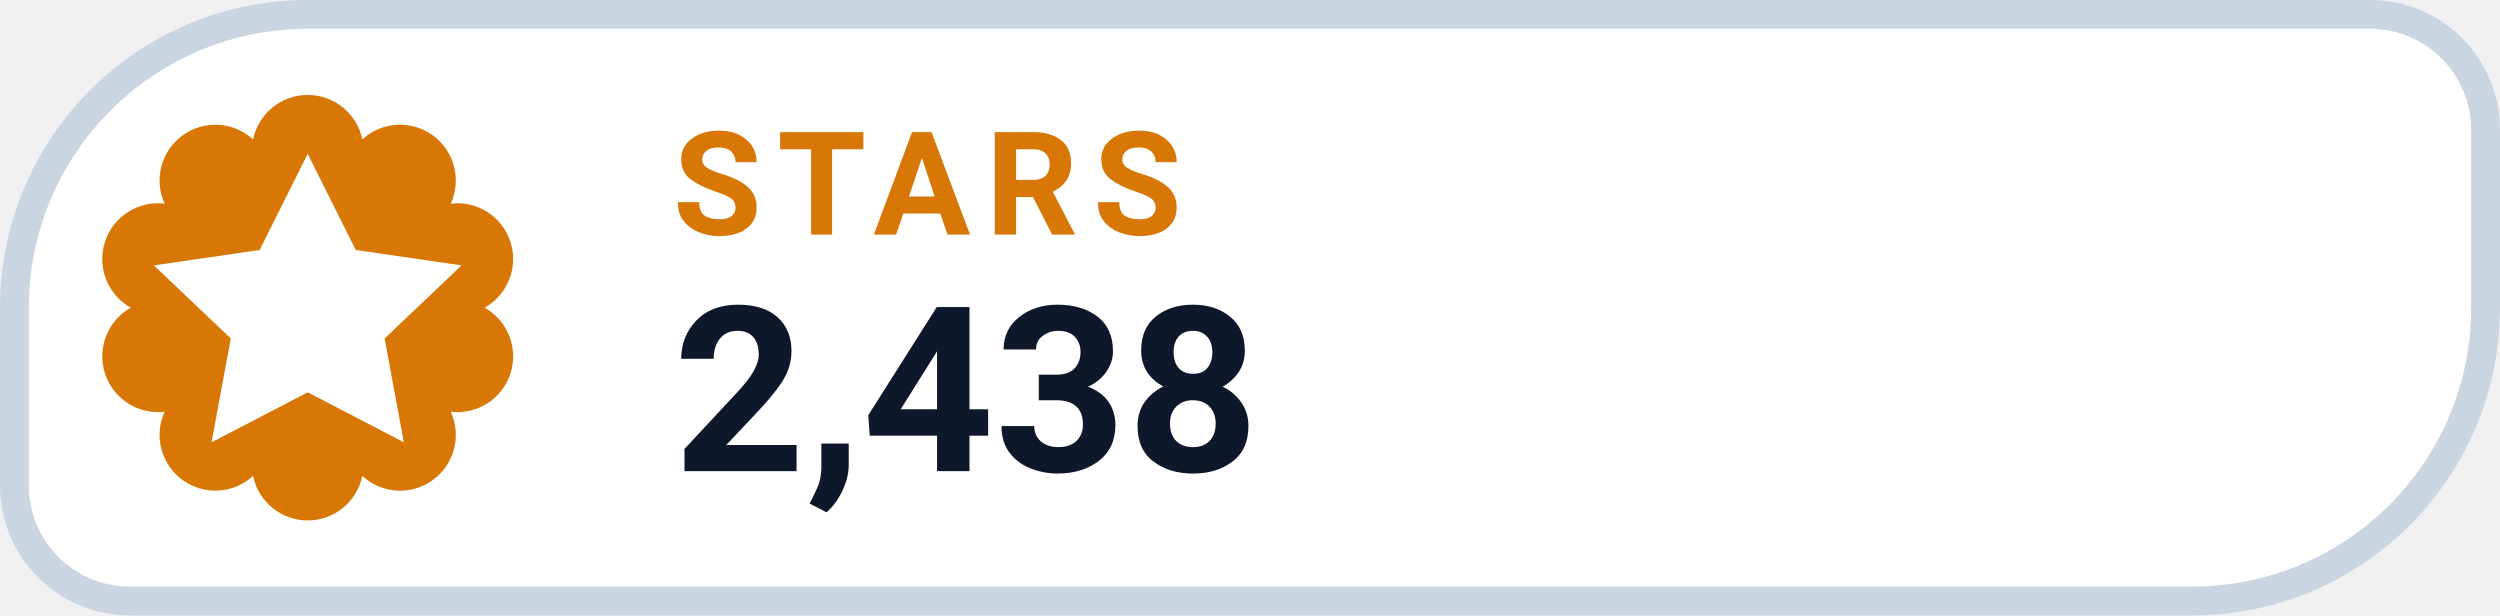
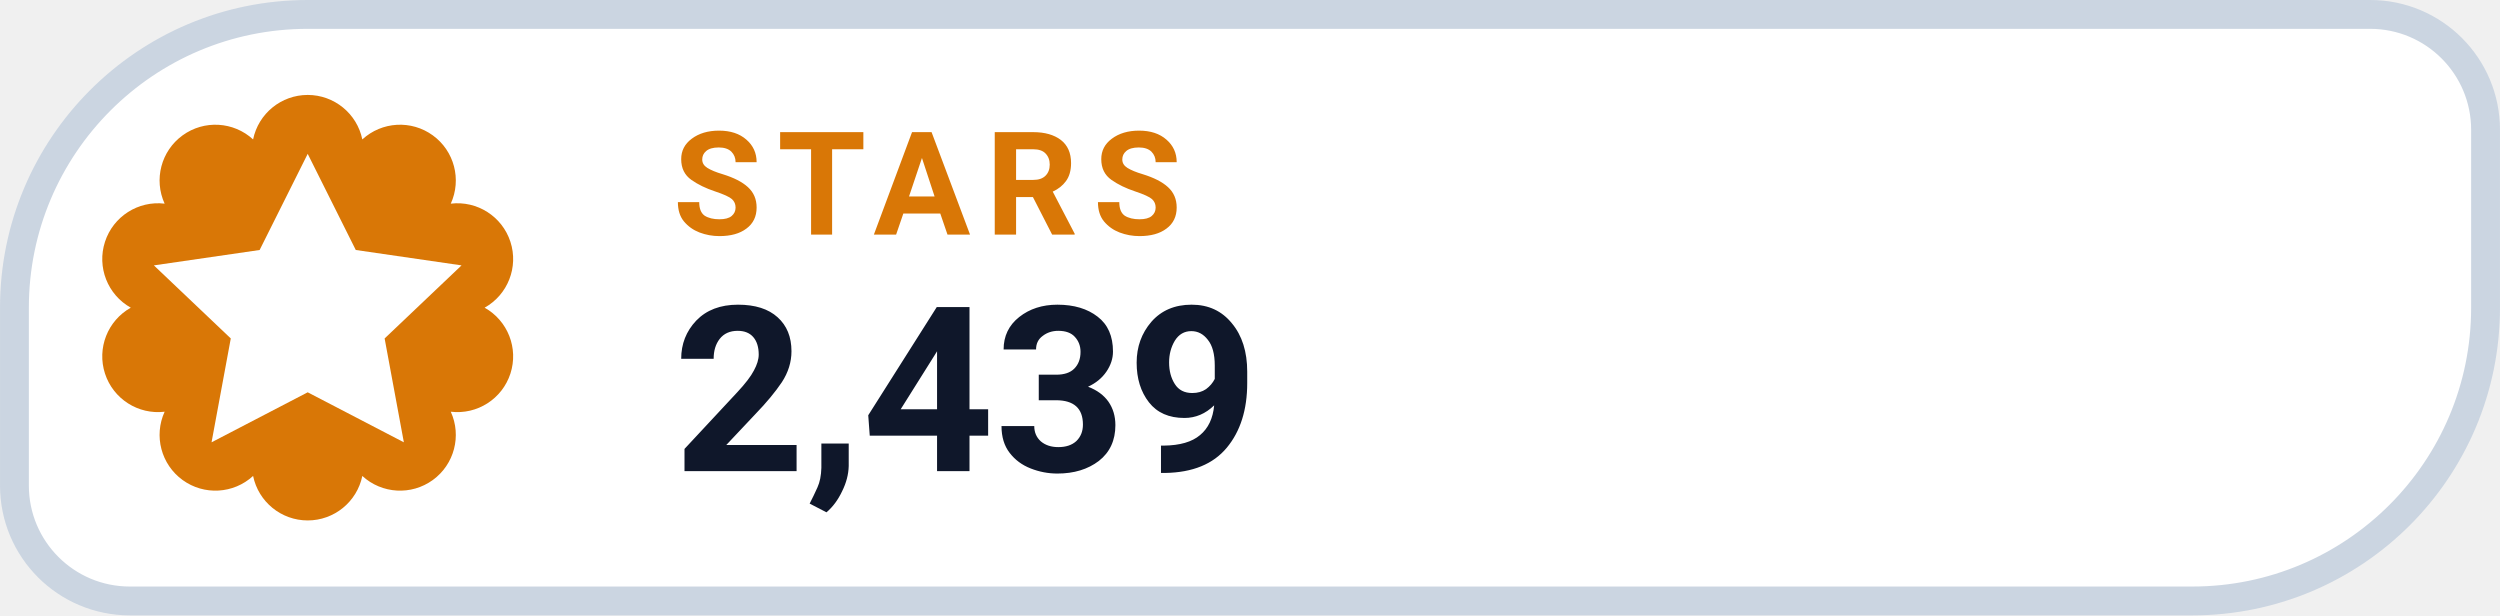
- <svg xmlns="http://www.w3.org/2000/svg" width="126" height="31.015" viewBox="0 0 130 32" role="img" aria-label="STARS 2,438">
+ <svg xmlns="http://www.w3.org/2000/svg" width="126" height="31.015" viewBox="0 0 130 32" role="img" aria-label="STARS 2,439">
  <path d="M 16.00 0.75 H 123.25 A 6.00 6.00 0 0 1 129.25 6.75 V 16.00 A 15.25 15.25 0 0 1 114.00 31.25 H 6.75 A 6.00 6.00 0 0 1 0.75 25.25 V 16.00 A 15.25 15.25 0 0 1 16.00 0.75 Z" fill="#FFFFFF" stroke="#CBD5E1" stroke-width="1.5" />
  <path d="M 13.16 7.25 A 2.90 2.90 0 0 1 18.84 7.25 A 2.90 2.90 0 0 1 23.44 10.59 A 2.90 2.90 0 0 1 25.20 16.00 A 2.90 2.90 0 0 1 23.44 21.41 A 2.90 2.90 0 0 1 18.84 24.75 A 2.90 2.90 0 0 1 13.16 24.75 A 2.90 2.90 0 0 1 8.56 21.41 A 2.90 2.90 0 0 1 6.80 16.00 A 2.90 2.90 0 0 1 8.56 10.59 A 2.90 2.90 0 0 1 13.16 7.25 Z" fill="#D97706" />
  <g transform="translate(16 16)" style="color:#FFFFFF;">
    <path d="M0 -8 l2.5 5 5.5 .8 -4 3.8 1 5.4 -5 -2.6 -5 2.6 1 -5.4 -4 -3.8 5.5 -.8 Z" fill="currentColor" />
  </g>
  <text x="35" y="12.2" fill="#D97706" font-family="-apple-system,BlinkMacSystemFont,'Segoe UI',Roboto,Helvetica,Arial,sans-serif" font-size="7.5" font-weight="700" letter-spacing=".8">STARS</text>
-   <text x="35" y="24.5" fill="#0F172A" font-family="-apple-system,BlinkMacSystemFont,'Segoe UI',Roboto,Helvetica,Arial,sans-serif" font-size="12" font-weight="750">2,438</text>
+   <text x="35" y="24.5" fill="#0F172A" font-family="-apple-system,BlinkMacSystemFont,'Segoe UI',Roboto,Helvetica,Arial,sans-serif" font-size="12" font-weight="750">2,439</text>
</svg>
